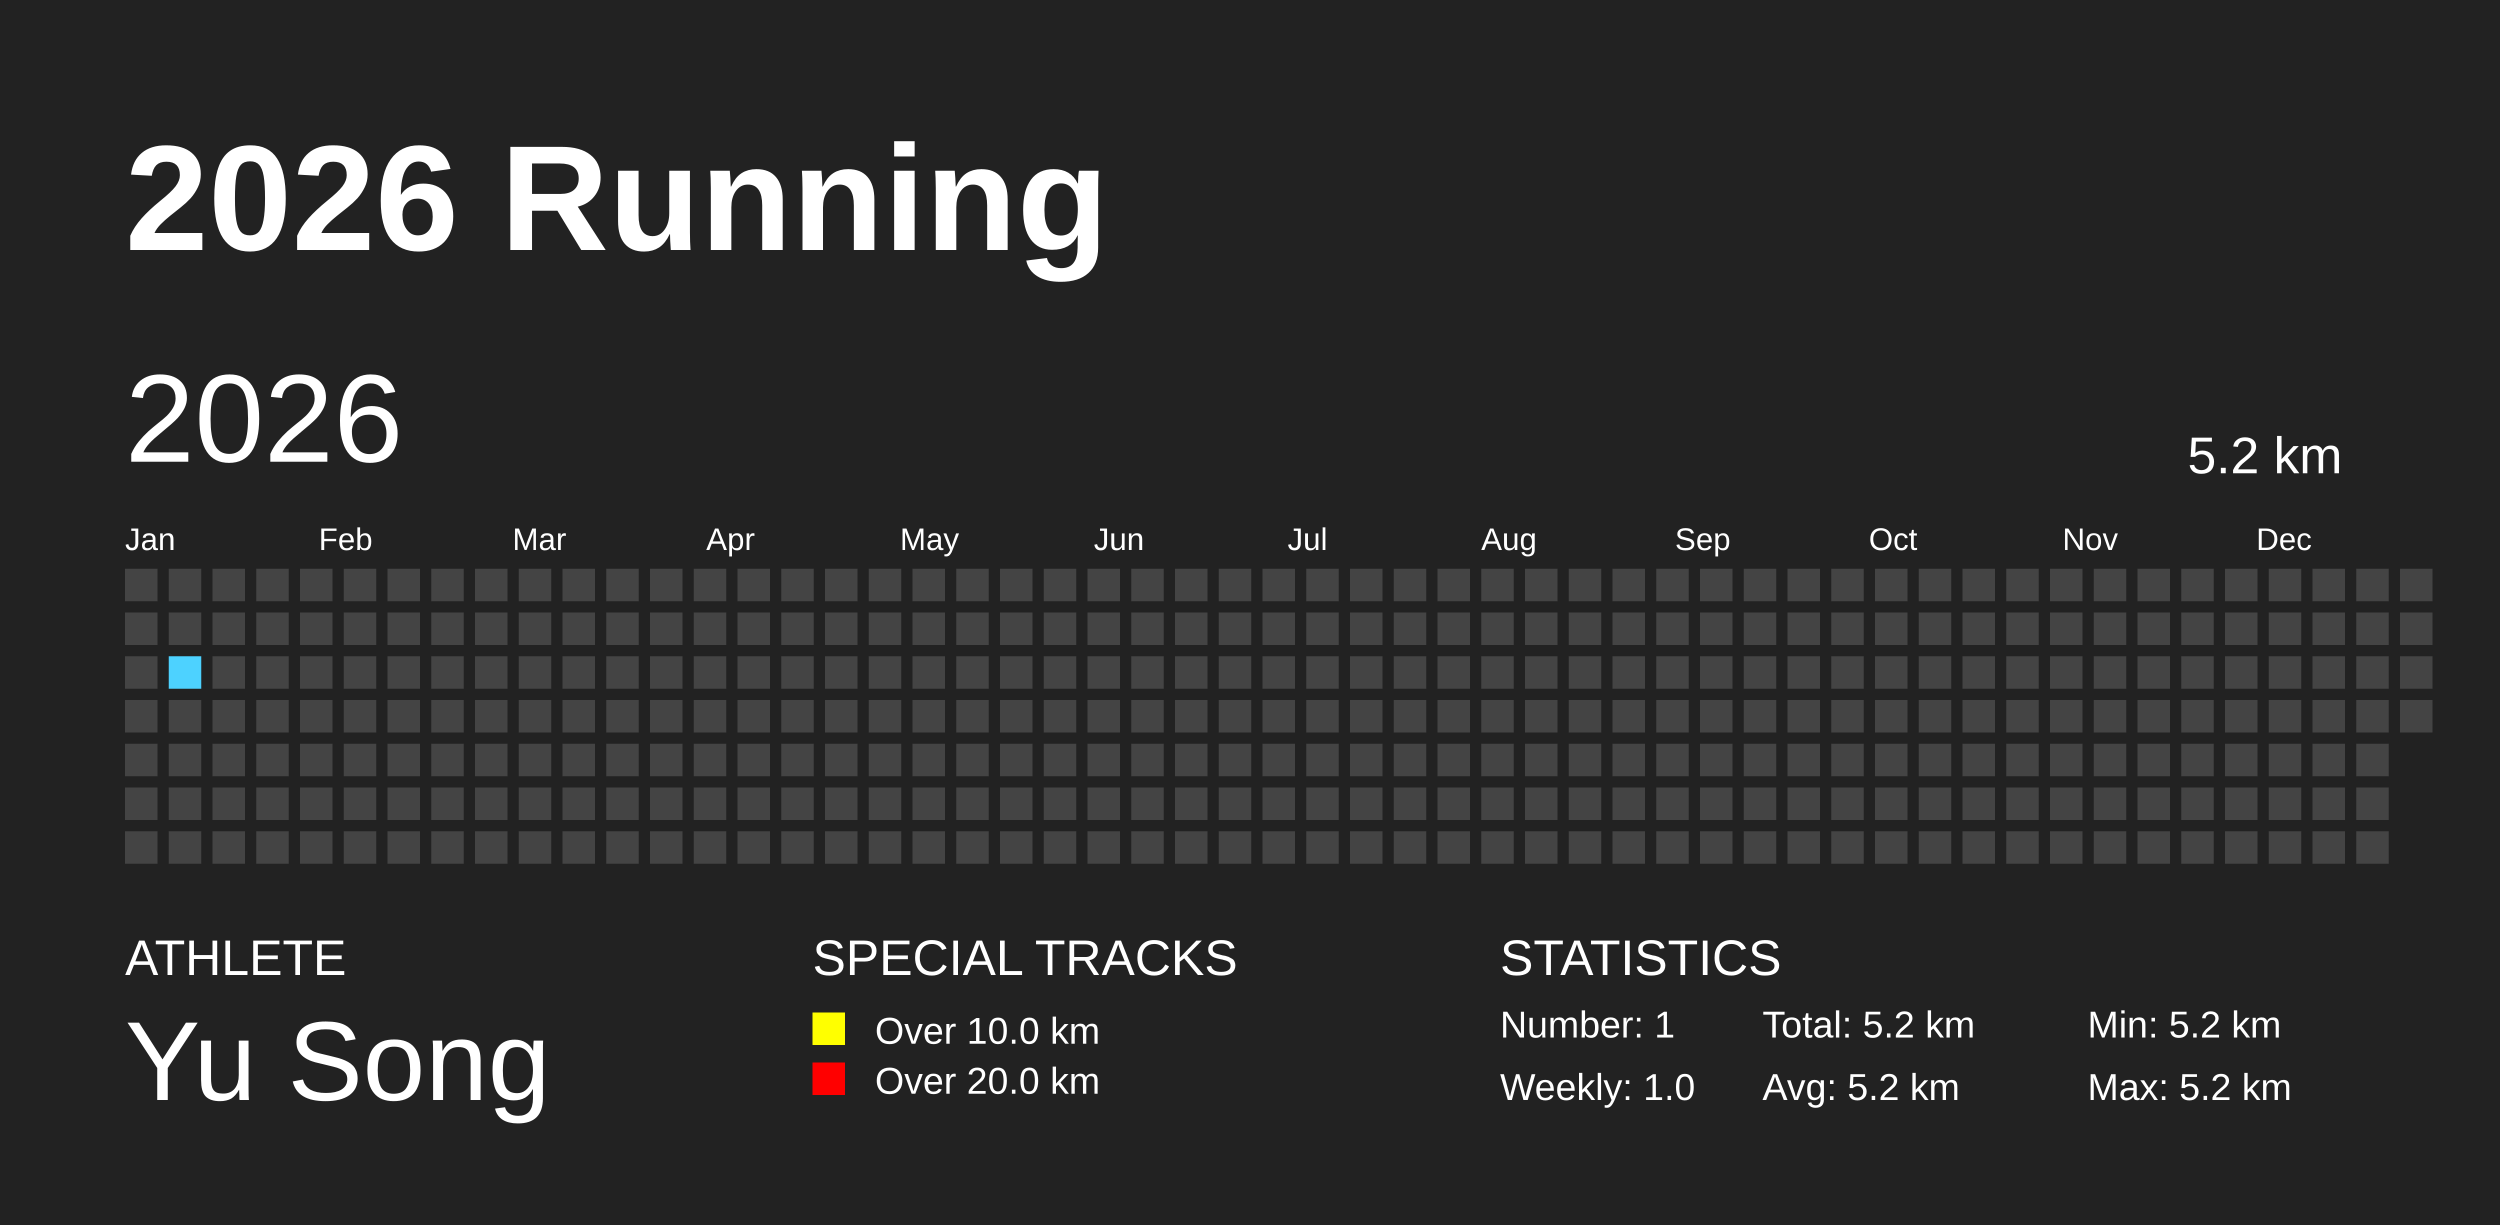
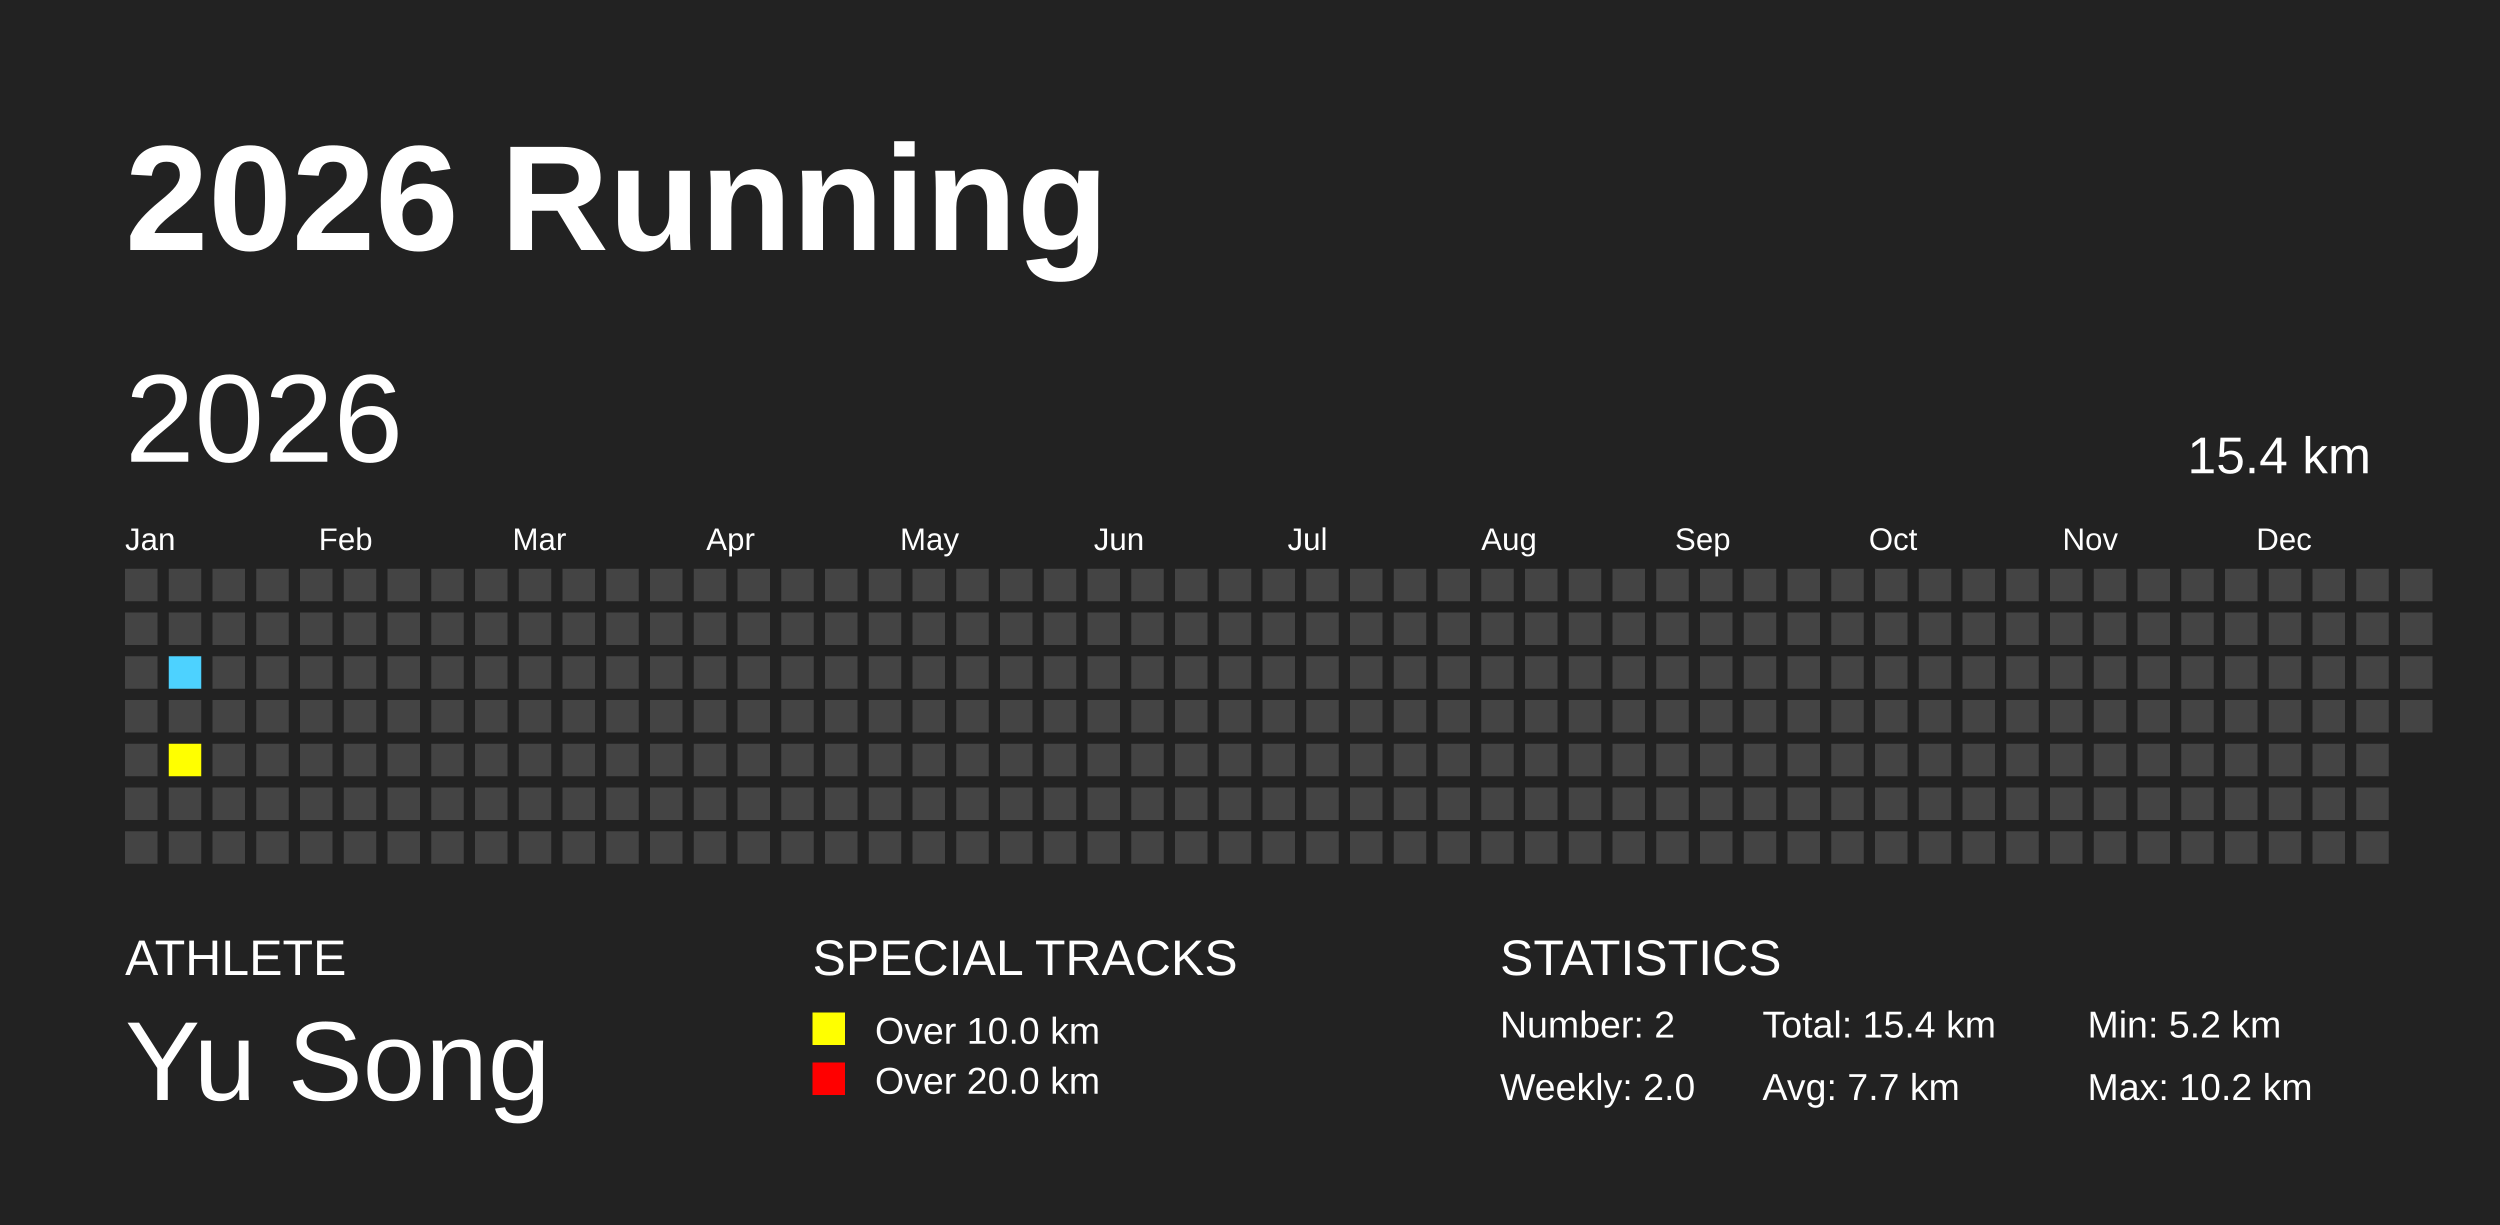
<svg xmlns="http://www.w3.org/2000/svg" baseProfile="full" height="98mm" version="1.1" viewBox="0,0,200,98" width="200mm">
  <defs />
  <rect fill="#222222" height="98" width="200" x="0" y="0" />
  <text fill="#FFFFFF" style="font-size:12px; font-family:Arial; font-weight:bold;" x="10" y="20">2026 Running</text>
  <text fill="#FFFFFF" style="font-size:4px; font-family:Arial" x="10" y="78">ATHLETE</text>
  <text fill="#FFFFFF" style="font-size:9px; font-family:Arial" x="10" y="88">Yu Song</text>
  <text fill="#FFFFFF" style="font-size:4px; font-family:Arial" x="65" y="78">SPECIAL TRACKS</text>
  <rect fill="yellow" height="2.6" width="2.6" x="65" y="81" />
  <text fill="#FFFFFF" style="font-size:3px; font-family:Arial" x="70" y="83.5">Over 10.0 km</text>
  <rect fill="red" height="2.6" width="2.6" x="65" y="85" />
  <text fill="#FFFFFF" style="font-size:3px; font-family:Arial" x="70" y="87.5">Over 20.0 km</text>
  <text fill="#FFFFFF" style="font-size:4px; font-family:Arial" x="120" y="78">STATISTICS</text>
-   <text fill="#FFFFFF" style="font-size:3px; font-family:Arial" x="120" y="83">Number: 1</text>
-   <text fill="#FFFFFF" style="font-size:3px; font-family:Arial" x="120" y="88">Weekly: 1.0</text>
-   <text fill="#FFFFFF" style="font-size:3px; font-family:Arial" x="141" y="83">Total: 5.2 km</text>
-   <text fill="#FFFFFF" style="font-size:3px; font-family:Arial" x="141" y="88">Avg: 5.2 km</text>
+   <text fill="#FFFFFF" style="font-size:3px; font-family:Arial" x="120" y="83">Number: 2</text>
+   <text fill="#FFFFFF" style="font-size:3px; font-family:Arial" x="120" y="88">Weekly: 2.0</text>
+   <text fill="#FFFFFF" style="font-size:3px; font-family:Arial" x="141" y="83">Total: 15.4 km</text>
+   <text fill="#FFFFFF" style="font-size:3px; font-family:Arial" x="141" y="88">Avg: 7.7 km</text>
  <text fill="#FFFFFF" style="font-size:3px; font-family:Arial" x="167" y="83">Min: 5.2 km</text>
-   <text fill="#FFFFFF" style="font-size:3px; font-family:Arial" x="167" y="88">Max: 5.2 km</text>
+   <text fill="#FFFFFF" style="font-size:3px; font-family:Arial" x="167" y="88">Max: 10.2 km</text>
  <text dominant-baseline="hanging" fill="#FFFFFF" style="font-size:10.0px; font-family:Arial;" x="10" y="30">2026</text>
-   <text dominant-baseline="hanging" fill="#FFFFFF" style="font-size:4.125px; font-family:Arial;" x="175" y="35">5.2 km</text>
+   <text dominant-baseline="hanging" fill="#FFFFFF" style="font-size:4.125px; font-family:Arial;" x="175" y="35">15.4 km</text>
  <text fill="#FFFFFF" style="font-size:2.5px; font-family:Arial" x="10.0" y="44">Jan</text>
  <text fill="#FFFFFF" style="font-size:2.5px; font-family:Arial" x="25.5" y="44">Feb</text>
  <text fill="#FFFFFF" style="font-size:2.5px; font-family:Arial" x="41.0" y="44">Mar</text>
  <text fill="#FFFFFF" style="font-size:2.5px; font-family:Arial" x="56.5" y="44">Apr</text>
  <text fill="#FFFFFF" style="font-size:2.5px; font-family:Arial" x="72.0" y="44">May</text>
  <text fill="#FFFFFF" style="font-size:2.5px; font-family:Arial" x="87.5" y="44">Jun</text>
  <text fill="#FFFFFF" style="font-size:2.5px; font-family:Arial" x="103.0" y="44">Jul</text>
  <text fill="#FFFFFF" style="font-size:2.5px; font-family:Arial" x="118.5" y="44">Aug</text>
  <text fill="#FFFFFF" style="font-size:2.5px; font-family:Arial" x="134.0" y="44">Sep</text>
  <text fill="#FFFFFF" style="font-size:2.5px; font-family:Arial" x="149.5" y="44">Oct</text>
  <text fill="#FFFFFF" style="font-size:2.5px; font-family:Arial" x="165.0" y="44">Nov</text>
  <text fill="#FFFFFF" style="font-size:2.5px; font-family:Arial" x="180.5" y="44">Dec</text>
  <rect fill="#444444" height="2.6" width="2.6" x="10.0" y="45.5" />
  <rect fill="#444444" height="2.6" width="2.6" x="10.0" y="49.0" />
  <rect fill="#444444" height="2.6" width="2.6" x="10.0" y="52.5" />
  <rect fill="#444444" height="2.6" width="2.6" x="10.0" y="56.0" />
  <rect fill="#444444" height="2.6" width="2.6" x="10.0" y="59.5" />
  <rect fill="#444444" height="2.6" width="2.6" x="10.0" y="63.0" />
  <rect fill="#444444" height="2.6" width="2.6" x="10.0" y="66.5" />
  <rect fill="#444444" height="2.6" width="2.6" x="13.5" y="45.5" />
  <rect fill="#444444" height="2.6" width="2.6" x="13.5" y="49.0" />
  <rect fill="#4DD2FF" height="2.6" width="2.6" x="13.5" y="52.5" />
  <rect fill="#444444" height="2.6" width="2.6" x="13.5" y="56.0" />
-   <rect fill="#444444" height="2.6" width="2.6" x="13.5" y="59.5" />
+   <rect fill="yellow" height="2.6" width="2.6" x="13.5" y="59.5" />
  <rect fill="#444444" height="2.6" width="2.6" x="13.5" y="63.0" />
  <rect fill="#444444" height="2.6" width="2.6" x="13.5" y="66.5" />
  <rect fill="#444444" height="2.6" width="2.6" x="17.0" y="45.5" />
  <rect fill="#444444" height="2.6" width="2.6" x="17.0" y="49.0" />
  <rect fill="#444444" height="2.6" width="2.6" x="17.0" y="52.5" />
  <rect fill="#444444" height="2.6" width="2.6" x="17.0" y="56.0" />
  <rect fill="#444444" height="2.6" width="2.6" x="17.0" y="59.5" />
  <rect fill="#444444" height="2.6" width="2.6" x="17.0" y="63.0" />
  <rect fill="#444444" height="2.6" width="2.6" x="17.0" y="66.5" />
  <rect fill="#444444" height="2.6" width="2.6" x="20.5" y="45.5" />
  <rect fill="#444444" height="2.6" width="2.6" x="20.5" y="49.0" />
  <rect fill="#444444" height="2.6" width="2.6" x="20.5" y="52.5" />
  <rect fill="#444444" height="2.6" width="2.6" x="20.5" y="56.0" />
  <rect fill="#444444" height="2.6" width="2.6" x="20.5" y="59.5" />
  <rect fill="#444444" height="2.6" width="2.6" x="20.5" y="63.0" />
  <rect fill="#444444" height="2.6" width="2.6" x="20.5" y="66.5" />
  <rect fill="#444444" height="2.6" width="2.6" x="24.0" y="45.5" />
  <rect fill="#444444" height="2.6" width="2.6" x="24.0" y="49.0" />
  <rect fill="#444444" height="2.6" width="2.6" x="24.0" y="52.5" />
  <rect fill="#444444" height="2.6" width="2.6" x="24.0" y="56.0" />
  <rect fill="#444444" height="2.6" width="2.6" x="24.0" y="59.5" />
  <rect fill="#444444" height="2.6" width="2.6" x="24.0" y="63.0" />
  <rect fill="#444444" height="2.6" width="2.6" x="24.0" y="66.5" />
  <rect fill="#444444" height="2.6" width="2.6" x="27.5" y="45.5" />
  <rect fill="#444444" height="2.6" width="2.6" x="27.5" y="49.0" />
  <rect fill="#444444" height="2.6" width="2.6" x="27.5" y="52.5" />
  <rect fill="#444444" height="2.6" width="2.6" x="27.5" y="56.0" />
  <rect fill="#444444" height="2.6" width="2.6" x="27.5" y="59.5" />
  <rect fill="#444444" height="2.6" width="2.6" x="27.5" y="63.0" />
  <rect fill="#444444" height="2.6" width="2.6" x="27.5" y="66.5" />
  <rect fill="#444444" height="2.6" width="2.6" x="31.0" y="45.5" />
  <rect fill="#444444" height="2.6" width="2.6" x="31.0" y="49.0" />
  <rect fill="#444444" height="2.6" width="2.6" x="31.0" y="52.5" />
  <rect fill="#444444" height="2.6" width="2.6" x="31.0" y="56.0" />
  <rect fill="#444444" height="2.6" width="2.6" x="31.0" y="59.5" />
  <rect fill="#444444" height="2.6" width="2.6" x="31.0" y="63.0" />
  <rect fill="#444444" height="2.6" width="2.6" x="31.0" y="66.5" />
  <rect fill="#444444" height="2.6" width="2.6" x="34.5" y="45.5" />
  <rect fill="#444444" height="2.6" width="2.6" x="34.5" y="49.0" />
  <rect fill="#444444" height="2.6" width="2.6" x="34.5" y="52.5" />
  <rect fill="#444444" height="2.6" width="2.6" x="34.5" y="56.0" />
  <rect fill="#444444" height="2.6" width="2.6" x="34.5" y="59.5" />
  <rect fill="#444444" height="2.6" width="2.6" x="34.5" y="63.0" />
  <rect fill="#444444" height="2.6" width="2.6" x="34.5" y="66.5" />
  <rect fill="#444444" height="2.6" width="2.6" x="38.0" y="45.5" />
  <rect fill="#444444" height="2.6" width="2.6" x="38.0" y="49.0" />
  <rect fill="#444444" height="2.6" width="2.6" x="38.0" y="52.5" />
  <rect fill="#444444" height="2.6" width="2.6" x="38.0" y="56.0" />
  <rect fill="#444444" height="2.6" width="2.6" x="38.0" y="59.5" />
  <rect fill="#444444" height="2.6" width="2.6" x="38.0" y="63.0" />
  <rect fill="#444444" height="2.6" width="2.6" x="38.0" y="66.5" />
  <rect fill="#444444" height="2.6" width="2.6" x="41.5" y="45.5" />
  <rect fill="#444444" height="2.6" width="2.6" x="41.5" y="49.0" />
  <rect fill="#444444" height="2.6" width="2.6" x="41.5" y="52.5" />
  <rect fill="#444444" height="2.6" width="2.6" x="41.5" y="56.0" />
  <rect fill="#444444" height="2.6" width="2.6" x="41.5" y="59.5" />
  <rect fill="#444444" height="2.6" width="2.6" x="41.5" y="63.0" />
  <rect fill="#444444" height="2.6" width="2.6" x="41.5" y="66.5" />
  <rect fill="#444444" height="2.6" width="2.6" x="45.0" y="45.5" />
  <rect fill="#444444" height="2.6" width="2.6" x="45.0" y="49.0" />
  <rect fill="#444444" height="2.6" width="2.6" x="45.0" y="52.5" />
  <rect fill="#444444" height="2.6" width="2.6" x="45.0" y="56.0" />
  <rect fill="#444444" height="2.6" width="2.6" x="45.0" y="59.5" />
  <rect fill="#444444" height="2.6" width="2.6" x="45.0" y="63.0" />
  <rect fill="#444444" height="2.6" width="2.6" x="45.0" y="66.5" />
  <rect fill="#444444" height="2.6" width="2.6" x="48.5" y="45.5" />
  <rect fill="#444444" height="2.6" width="2.6" x="48.5" y="49.0" />
  <rect fill="#444444" height="2.6" width="2.6" x="48.5" y="52.5" />
  <rect fill="#444444" height="2.6" width="2.6" x="48.5" y="56.0" />
  <rect fill="#444444" height="2.6" width="2.6" x="48.5" y="59.5" />
  <rect fill="#444444" height="2.6" width="2.6" x="48.5" y="63.0" />
  <rect fill="#444444" height="2.6" width="2.6" x="48.5" y="66.5" />
  <rect fill="#444444" height="2.6" width="2.6" x="52.0" y="45.5" />
  <rect fill="#444444" height="2.6" width="2.6" x="52.0" y="49.0" />
  <rect fill="#444444" height="2.6" width="2.6" x="52.0" y="52.5" />
  <rect fill="#444444" height="2.6" width="2.6" x="52.0" y="56.0" />
  <rect fill="#444444" height="2.6" width="2.6" x="52.0" y="59.5" />
  <rect fill="#444444" height="2.6" width="2.6" x="52.0" y="63.0" />
  <rect fill="#444444" height="2.6" width="2.6" x="52.0" y="66.5" />
  <rect fill="#444444" height="2.6" width="2.6" x="55.5" y="45.5" />
  <rect fill="#444444" height="2.6" width="2.6" x="55.5" y="49.0" />
  <rect fill="#444444" height="2.6" width="2.6" x="55.5" y="52.5" />
  <rect fill="#444444" height="2.6" width="2.6" x="55.5" y="56.0" />
  <rect fill="#444444" height="2.6" width="2.6" x="55.5" y="59.5" />
  <rect fill="#444444" height="2.6" width="2.6" x="55.5" y="63.0" />
  <rect fill="#444444" height="2.6" width="2.6" x="55.5" y="66.5" />
  <rect fill="#444444" height="2.6" width="2.6" x="59.0" y="45.5" />
  <rect fill="#444444" height="2.6" width="2.6" x="59.0" y="49.0" />
  <rect fill="#444444" height="2.6" width="2.6" x="59.0" y="52.5" />
  <rect fill="#444444" height="2.6" width="2.6" x="59.0" y="56.0" />
  <rect fill="#444444" height="2.6" width="2.6" x="59.0" y="59.5" />
  <rect fill="#444444" height="2.6" width="2.6" x="59.0" y="63.0" />
  <rect fill="#444444" height="2.6" width="2.6" x="59.0" y="66.5" />
  <rect fill="#444444" height="2.6" width="2.6" x="62.5" y="45.5" />
  <rect fill="#444444" height="2.6" width="2.6" x="62.5" y="49.0" />
  <rect fill="#444444" height="2.6" width="2.6" x="62.5" y="52.5" />
  <rect fill="#444444" height="2.6" width="2.6" x="62.5" y="56.0" />
  <rect fill="#444444" height="2.6" width="2.6" x="62.5" y="59.5" />
  <rect fill="#444444" height="2.6" width="2.6" x="62.5" y="63.0" />
  <rect fill="#444444" height="2.6" width="2.6" x="62.5" y="66.5" />
  <rect fill="#444444" height="2.6" width="2.6" x="66.0" y="45.5" />
  <rect fill="#444444" height="2.6" width="2.6" x="66.0" y="49.0" />
  <rect fill="#444444" height="2.6" width="2.6" x="66.0" y="52.5" />
  <rect fill="#444444" height="2.6" width="2.6" x="66.0" y="56.0" />
  <rect fill="#444444" height="2.6" width="2.6" x="66.0" y="59.5" />
  <rect fill="#444444" height="2.6" width="2.6" x="66.0" y="63.0" />
  <rect fill="#444444" height="2.6" width="2.6" x="66.0" y="66.5" />
  <rect fill="#444444" height="2.6" width="2.6" x="69.5" y="45.5" />
  <rect fill="#444444" height="2.6" width="2.6" x="69.5" y="49.0" />
  <rect fill="#444444" height="2.6" width="2.6" x="69.5" y="52.5" />
  <rect fill="#444444" height="2.6" width="2.6" x="69.5" y="56.0" />
  <rect fill="#444444" height="2.6" width="2.6" x="69.5" y="59.5" />
  <rect fill="#444444" height="2.6" width="2.6" x="69.5" y="63.0" />
  <rect fill="#444444" height="2.6" width="2.6" x="69.5" y="66.5" />
  <rect fill="#444444" height="2.6" width="2.6" x="73.0" y="45.5" />
  <rect fill="#444444" height="2.6" width="2.6" x="73.0" y="49.0" />
  <rect fill="#444444" height="2.6" width="2.6" x="73.0" y="52.5" />
  <rect fill="#444444" height="2.6" width="2.6" x="73.0" y="56.0" />
  <rect fill="#444444" height="2.6" width="2.6" x="73.0" y="59.5" />
  <rect fill="#444444" height="2.6" width="2.6" x="73.0" y="63.0" />
  <rect fill="#444444" height="2.6" width="2.6" x="73.0" y="66.5" />
  <rect fill="#444444" height="2.6" width="2.6" x="76.5" y="45.5" />
  <rect fill="#444444" height="2.6" width="2.6" x="76.5" y="49.0" />
  <rect fill="#444444" height="2.6" width="2.6" x="76.5" y="52.5" />
  <rect fill="#444444" height="2.6" width="2.6" x="76.5" y="56.0" />
  <rect fill="#444444" height="2.6" width="2.6" x="76.5" y="59.5" />
  <rect fill="#444444" height="2.6" width="2.6" x="76.5" y="63.0" />
  <rect fill="#444444" height="2.6" width="2.6" x="76.5" y="66.5" />
  <rect fill="#444444" height="2.6" width="2.6" x="80.0" y="45.5" />
  <rect fill="#444444" height="2.6" width="2.6" x="80.0" y="49.0" />
  <rect fill="#444444" height="2.6" width="2.6" x="80.0" y="52.5" />
  <rect fill="#444444" height="2.6" width="2.6" x="80.0" y="56.0" />
  <rect fill="#444444" height="2.6" width="2.6" x="80.0" y="59.5" />
  <rect fill="#444444" height="2.6" width="2.6" x="80.0" y="63.0" />
  <rect fill="#444444" height="2.6" width="2.6" x="80.0" y="66.5" />
  <rect fill="#444444" height="2.6" width="2.6" x="83.5" y="45.5" />
  <rect fill="#444444" height="2.6" width="2.6" x="83.5" y="49.0" />
  <rect fill="#444444" height="2.6" width="2.6" x="83.5" y="52.5" />
  <rect fill="#444444" height="2.6" width="2.6" x="83.5" y="56.0" />
  <rect fill="#444444" height="2.6" width="2.6" x="83.5" y="59.5" />
  <rect fill="#444444" height="2.6" width="2.6" x="83.5" y="63.0" />
  <rect fill="#444444" height="2.6" width="2.6" x="83.5" y="66.5" />
  <rect fill="#444444" height="2.6" width="2.6" x="87.0" y="45.5" />
  <rect fill="#444444" height="2.6" width="2.6" x="87.0" y="49.0" />
  <rect fill="#444444" height="2.6" width="2.6" x="87.0" y="52.5" />
  <rect fill="#444444" height="2.6" width="2.6" x="87.0" y="56.0" />
  <rect fill="#444444" height="2.6" width="2.6" x="87.0" y="59.5" />
  <rect fill="#444444" height="2.6" width="2.6" x="87.0" y="63.0" />
  <rect fill="#444444" height="2.6" width="2.6" x="87.0" y="66.5" />
  <rect fill="#444444" height="2.6" width="2.6" x="90.5" y="45.5" />
  <rect fill="#444444" height="2.6" width="2.6" x="90.5" y="49.0" />
  <rect fill="#444444" height="2.6" width="2.6" x="90.5" y="52.5" />
  <rect fill="#444444" height="2.6" width="2.6" x="90.5" y="56.0" />
  <rect fill="#444444" height="2.6" width="2.6" x="90.5" y="59.5" />
  <rect fill="#444444" height="2.6" width="2.6" x="90.5" y="63.0" />
  <rect fill="#444444" height="2.6" width="2.6" x="90.5" y="66.5" />
  <rect fill="#444444" height="2.6" width="2.6" x="94.0" y="45.5" />
  <rect fill="#444444" height="2.6" width="2.6" x="94.0" y="49.0" />
  <rect fill="#444444" height="2.6" width="2.6" x="94.0" y="52.5" />
  <rect fill="#444444" height="2.6" width="2.6" x="94.0" y="56.0" />
  <rect fill="#444444" height="2.6" width="2.6" x="94.0" y="59.5" />
  <rect fill="#444444" height="2.6" width="2.6" x="94.0" y="63.0" />
  <rect fill="#444444" height="2.6" width="2.6" x="94.0" y="66.5" />
  <rect fill="#444444" height="2.6" width="2.6" x="97.5" y="45.5" />
  <rect fill="#444444" height="2.6" width="2.6" x="97.5" y="49.0" />
  <rect fill="#444444" height="2.6" width="2.6" x="97.5" y="52.5" />
  <rect fill="#444444" height="2.6" width="2.6" x="97.5" y="56.0" />
  <rect fill="#444444" height="2.6" width="2.6" x="97.5" y="59.5" />
  <rect fill="#444444" height="2.6" width="2.6" x="97.5" y="63.0" />
  <rect fill="#444444" height="2.6" width="2.6" x="97.5" y="66.5" />
  <rect fill="#444444" height="2.6" width="2.6" x="101.0" y="45.5" />
  <rect fill="#444444" height="2.6" width="2.6" x="101.0" y="49.0" />
  <rect fill="#444444" height="2.6" width="2.6" x="101.0" y="52.5" />
  <rect fill="#444444" height="2.6" width="2.6" x="101.0" y="56.0" />
  <rect fill="#444444" height="2.6" width="2.6" x="101.0" y="59.5" />
  <rect fill="#444444" height="2.6" width="2.6" x="101.0" y="63.0" />
  <rect fill="#444444" height="2.6" width="2.6" x="101.0" y="66.5" />
  <rect fill="#444444" height="2.6" width="2.6" x="104.5" y="45.5" />
  <rect fill="#444444" height="2.6" width="2.6" x="104.5" y="49.0" />
  <rect fill="#444444" height="2.6" width="2.6" x="104.5" y="52.5" />
  <rect fill="#444444" height="2.6" width="2.6" x="104.5" y="56.0" />
  <rect fill="#444444" height="2.6" width="2.6" x="104.5" y="59.5" />
  <rect fill="#444444" height="2.6" width="2.6" x="104.5" y="63.0" />
  <rect fill="#444444" height="2.6" width="2.6" x="104.5" y="66.5" />
  <rect fill="#444444" height="2.6" width="2.6" x="108.0" y="45.5" />
  <rect fill="#444444" height="2.6" width="2.6" x="108.0" y="49.0" />
  <rect fill="#444444" height="2.6" width="2.6" x="108.0" y="52.5" />
  <rect fill="#444444" height="2.6" width="2.6" x="108.0" y="56.0" />
  <rect fill="#444444" height="2.6" width="2.6" x="108.0" y="59.5" />
  <rect fill="#444444" height="2.6" width="2.6" x="108.0" y="63.0" />
  <rect fill="#444444" height="2.6" width="2.6" x="108.0" y="66.5" />
  <rect fill="#444444" height="2.6" width="2.6" x="111.5" y="45.5" />
  <rect fill="#444444" height="2.6" width="2.6" x="111.5" y="49.0" />
  <rect fill="#444444" height="2.6" width="2.6" x="111.5" y="52.5" />
  <rect fill="#444444" height="2.6" width="2.6" x="111.5" y="56.0" />
  <rect fill="#444444" height="2.6" width="2.6" x="111.5" y="59.5" />
  <rect fill="#444444" height="2.6" width="2.6" x="111.5" y="63.0" />
  <rect fill="#444444" height="2.6" width="2.6" x="111.5" y="66.5" />
  <rect fill="#444444" height="2.6" width="2.6" x="115.0" y="45.5" />
  <rect fill="#444444" height="2.6" width="2.6" x="115.0" y="49.0" />
  <rect fill="#444444" height="2.6" width="2.6" x="115.0" y="52.5" />
  <rect fill="#444444" height="2.6" width="2.6" x="115.0" y="56.0" />
  <rect fill="#444444" height="2.6" width="2.6" x="115.0" y="59.5" />
  <rect fill="#444444" height="2.6" width="2.6" x="115.0" y="63.0" />
  <rect fill="#444444" height="2.6" width="2.6" x="115.0" y="66.5" />
  <rect fill="#444444" height="2.6" width="2.6" x="118.5" y="45.5" />
  <rect fill="#444444" height="2.6" width="2.6" x="118.5" y="49.0" />
  <rect fill="#444444" height="2.6" width="2.6" x="118.5" y="52.5" />
  <rect fill="#444444" height="2.6" width="2.6" x="118.5" y="56.0" />
  <rect fill="#444444" height="2.6" width="2.6" x="118.5" y="59.5" />
  <rect fill="#444444" height="2.6" width="2.6" x="118.5" y="63.0" />
  <rect fill="#444444" height="2.6" width="2.6" x="118.5" y="66.5" />
  <rect fill="#444444" height="2.6" width="2.6" x="122.0" y="45.5" />
  <rect fill="#444444" height="2.6" width="2.6" x="122.0" y="49.0" />
  <rect fill="#444444" height="2.6" width="2.6" x="122.0" y="52.5" />
  <rect fill="#444444" height="2.6" width="2.6" x="122.0" y="56.0" />
  <rect fill="#444444" height="2.6" width="2.6" x="122.0" y="59.5" />
  <rect fill="#444444" height="2.6" width="2.6" x="122.0" y="63.0" />
  <rect fill="#444444" height="2.6" width="2.6" x="122.0" y="66.5" />
  <rect fill="#444444" height="2.6" width="2.6" x="125.5" y="45.5" />
  <rect fill="#444444" height="2.6" width="2.6" x="125.5" y="49.0" />
  <rect fill="#444444" height="2.6" width="2.6" x="125.5" y="52.5" />
  <rect fill="#444444" height="2.6" width="2.6" x="125.5" y="56.0" />
  <rect fill="#444444" height="2.6" width="2.6" x="125.5" y="59.5" />
  <rect fill="#444444" height="2.6" width="2.6" x="125.5" y="63.0" />
  <rect fill="#444444" height="2.6" width="2.6" x="125.5" y="66.5" />
  <rect fill="#444444" height="2.6" width="2.6" x="129.0" y="45.5" />
  <rect fill="#444444" height="2.6" width="2.6" x="129.0" y="49.0" />
  <rect fill="#444444" height="2.6" width="2.6" x="129.0" y="52.5" />
  <rect fill="#444444" height="2.6" width="2.6" x="129.0" y="56.0" />
  <rect fill="#444444" height="2.6" width="2.6" x="129.0" y="59.5" />
  <rect fill="#444444" height="2.6" width="2.6" x="129.0" y="63.0" />
  <rect fill="#444444" height="2.6" width="2.6" x="129.0" y="66.5" />
  <rect fill="#444444" height="2.6" width="2.6" x="132.5" y="45.5" />
  <rect fill="#444444" height="2.6" width="2.6" x="132.5" y="49.0" />
  <rect fill="#444444" height="2.6" width="2.6" x="132.5" y="52.5" />
  <rect fill="#444444" height="2.6" width="2.6" x="132.5" y="56.0" />
  <rect fill="#444444" height="2.6" width="2.6" x="132.5" y="59.5" />
  <rect fill="#444444" height="2.6" width="2.6" x="132.5" y="63.0" />
  <rect fill="#444444" height="2.6" width="2.6" x="132.5" y="66.5" />
  <rect fill="#444444" height="2.6" width="2.6" x="136.0" y="45.5" />
  <rect fill="#444444" height="2.6" width="2.6" x="136.0" y="49.0" />
  <rect fill="#444444" height="2.6" width="2.6" x="136.0" y="52.5" />
  <rect fill="#444444" height="2.6" width="2.6" x="136.0" y="56.0" />
  <rect fill="#444444" height="2.6" width="2.6" x="136.0" y="59.5" />
  <rect fill="#444444" height="2.6" width="2.6" x="136.0" y="63.0" />
  <rect fill="#444444" height="2.6" width="2.6" x="136.0" y="66.5" />
  <rect fill="#444444" height="2.6" width="2.6" x="139.5" y="45.5" />
  <rect fill="#444444" height="2.6" width="2.6" x="139.5" y="49.0" />
  <rect fill="#444444" height="2.6" width="2.6" x="139.5" y="52.5" />
  <rect fill="#444444" height="2.6" width="2.6" x="139.5" y="56.0" />
  <rect fill="#444444" height="2.6" width="2.6" x="139.5" y="59.5" />
  <rect fill="#444444" height="2.6" width="2.6" x="139.5" y="63.0" />
  <rect fill="#444444" height="2.6" width="2.6" x="139.5" y="66.5" />
  <rect fill="#444444" height="2.6" width="2.6" x="143.0" y="45.5" />
  <rect fill="#444444" height="2.6" width="2.6" x="143.0" y="49.0" />
  <rect fill="#444444" height="2.6" width="2.6" x="143.0" y="52.5" />
  <rect fill="#444444" height="2.6" width="2.6" x="143.0" y="56.0" />
  <rect fill="#444444" height="2.6" width="2.6" x="143.0" y="59.5" />
  <rect fill="#444444" height="2.6" width="2.6" x="143.0" y="63.0" />
  <rect fill="#444444" height="2.6" width="2.6" x="143.0" y="66.5" />
  <rect fill="#444444" height="2.6" width="2.6" x="146.5" y="45.5" />
  <rect fill="#444444" height="2.6" width="2.6" x="146.5" y="49.0" />
  <rect fill="#444444" height="2.6" width="2.6" x="146.5" y="52.5" />
  <rect fill="#444444" height="2.6" width="2.6" x="146.5" y="56.0" />
  <rect fill="#444444" height="2.6" width="2.6" x="146.5" y="59.5" />
  <rect fill="#444444" height="2.6" width="2.6" x="146.5" y="63.0" />
  <rect fill="#444444" height="2.6" width="2.6" x="146.5" y="66.5" />
  <rect fill="#444444" height="2.6" width="2.6" x="150.0" y="45.5" />
  <rect fill="#444444" height="2.6" width="2.6" x="150.0" y="49.0" />
  <rect fill="#444444" height="2.6" width="2.6" x="150.0" y="52.5" />
  <rect fill="#444444" height="2.6" width="2.6" x="150.0" y="56.0" />
  <rect fill="#444444" height="2.6" width="2.6" x="150.0" y="59.5" />
  <rect fill="#444444" height="2.6" width="2.6" x="150.0" y="63.0" />
  <rect fill="#444444" height="2.6" width="2.6" x="150.0" y="66.5" />
  <rect fill="#444444" height="2.6" width="2.6" x="153.5" y="45.5" />
  <rect fill="#444444" height="2.6" width="2.6" x="153.5" y="49.0" />
  <rect fill="#444444" height="2.6" width="2.6" x="153.5" y="52.5" />
  <rect fill="#444444" height="2.6" width="2.6" x="153.5" y="56.0" />
  <rect fill="#444444" height="2.6" width="2.6" x="153.5" y="59.5" />
  <rect fill="#444444" height="2.6" width="2.6" x="153.5" y="63.0" />
  <rect fill="#444444" height="2.6" width="2.6" x="153.5" y="66.5" />
  <rect fill="#444444" height="2.6" width="2.6" x="157.0" y="45.5" />
  <rect fill="#444444" height="2.6" width="2.6" x="157.0" y="49.0" />
  <rect fill="#444444" height="2.6" width="2.6" x="157.0" y="52.5" />
  <rect fill="#444444" height="2.6" width="2.6" x="157.0" y="56.0" />
  <rect fill="#444444" height="2.6" width="2.6" x="157.0" y="59.5" />
  <rect fill="#444444" height="2.6" width="2.6" x="157.0" y="63.0" />
  <rect fill="#444444" height="2.6" width="2.6" x="157.0" y="66.5" />
  <rect fill="#444444" height="2.6" width="2.6" x="160.5" y="45.5" />
  <rect fill="#444444" height="2.6" width="2.6" x="160.5" y="49.0" />
  <rect fill="#444444" height="2.6" width="2.6" x="160.5" y="52.5" />
  <rect fill="#444444" height="2.6" width="2.6" x="160.5" y="56.0" />
  <rect fill="#444444" height="2.6" width="2.6" x="160.5" y="59.5" />
  <rect fill="#444444" height="2.6" width="2.6" x="160.5" y="63.0" />
  <rect fill="#444444" height="2.6" width="2.6" x="160.5" y="66.5" />
  <rect fill="#444444" height="2.6" width="2.6" x="164.0" y="45.5" />
  <rect fill="#444444" height="2.6" width="2.6" x="164.0" y="49.0" />
  <rect fill="#444444" height="2.6" width="2.6" x="164.0" y="52.5" />
  <rect fill="#444444" height="2.6" width="2.6" x="164.0" y="56.0" />
  <rect fill="#444444" height="2.6" width="2.6" x="164.0" y="59.5" />
  <rect fill="#444444" height="2.6" width="2.6" x="164.0" y="63.0" />
  <rect fill="#444444" height="2.6" width="2.6" x="164.0" y="66.5" />
  <rect fill="#444444" height="2.6" width="2.6" x="167.5" y="45.5" />
  <rect fill="#444444" height="2.6" width="2.6" x="167.5" y="49.0" />
  <rect fill="#444444" height="2.6" width="2.6" x="167.5" y="52.5" />
  <rect fill="#444444" height="2.6" width="2.6" x="167.5" y="56.0" />
  <rect fill="#444444" height="2.6" width="2.6" x="167.5" y="59.5" />
  <rect fill="#444444" height="2.6" width="2.6" x="167.5" y="63.0" />
  <rect fill="#444444" height="2.6" width="2.6" x="167.5" y="66.5" />
  <rect fill="#444444" height="2.6" width="2.6" x="171.0" y="45.5" />
  <rect fill="#444444" height="2.6" width="2.6" x="171.0" y="49.0" />
  <rect fill="#444444" height="2.6" width="2.6" x="171.0" y="52.5" />
  <rect fill="#444444" height="2.6" width="2.6" x="171.0" y="56.0" />
  <rect fill="#444444" height="2.6" width="2.6" x="171.0" y="59.5" />
  <rect fill="#444444" height="2.6" width="2.6" x="171.0" y="63.0" />
  <rect fill="#444444" height="2.6" width="2.6" x="171.0" y="66.5" />
  <rect fill="#444444" height="2.6" width="2.6" x="174.5" y="45.5" />
  <rect fill="#444444" height="2.6" width="2.6" x="174.5" y="49.0" />
  <rect fill="#444444" height="2.6" width="2.6" x="174.5" y="52.5" />
  <rect fill="#444444" height="2.6" width="2.6" x="174.5" y="56.0" />
  <rect fill="#444444" height="2.6" width="2.6" x="174.5" y="59.5" />
  <rect fill="#444444" height="2.6" width="2.6" x="174.5" y="63.0" />
  <rect fill="#444444" height="2.6" width="2.6" x="174.5" y="66.5" />
  <rect fill="#444444" height="2.6" width="2.6" x="178.0" y="45.5" />
  <rect fill="#444444" height="2.6" width="2.6" x="178.0" y="49.0" />
  <rect fill="#444444" height="2.6" width="2.6" x="178.0" y="52.5" />
  <rect fill="#444444" height="2.6" width="2.6" x="178.0" y="56.0" />
  <rect fill="#444444" height="2.6" width="2.6" x="178.0" y="59.5" />
  <rect fill="#444444" height="2.6" width="2.6" x="178.0" y="63.0" />
  <rect fill="#444444" height="2.6" width="2.6" x="178.0" y="66.5" />
  <rect fill="#444444" height="2.6" width="2.6" x="181.5" y="45.5" />
  <rect fill="#444444" height="2.6" width="2.6" x="181.5" y="49.0" />
  <rect fill="#444444" height="2.6" width="2.6" x="181.5" y="52.5" />
  <rect fill="#444444" height="2.6" width="2.6" x="181.5" y="56.0" />
  <rect fill="#444444" height="2.6" width="2.6" x="181.5" y="59.5" />
  <rect fill="#444444" height="2.6" width="2.6" x="181.5" y="63.0" />
  <rect fill="#444444" height="2.6" width="2.6" x="181.5" y="66.5" />
  <rect fill="#444444" height="2.6" width="2.6" x="185.0" y="45.5" />
  <rect fill="#444444" height="2.6" width="2.6" x="185.0" y="49.0" />
  <rect fill="#444444" height="2.6" width="2.6" x="185.0" y="52.5" />
  <rect fill="#444444" height="2.6" width="2.6" x="185.0" y="56.0" />
  <rect fill="#444444" height="2.6" width="2.6" x="185.0" y="59.5" />
  <rect fill="#444444" height="2.6" width="2.6" x="185.0" y="63.0" />
  <rect fill="#444444" height="2.6" width="2.6" x="185.0" y="66.5" />
  <rect fill="#444444" height="2.6" width="2.6" x="188.5" y="45.5" />
  <rect fill="#444444" height="2.6" width="2.6" x="188.5" y="49.0" />
  <rect fill="#444444" height="2.6" width="2.6" x="188.5" y="52.5" />
  <rect fill="#444444" height="2.6" width="2.6" x="188.5" y="56.0" />
  <rect fill="#444444" height="2.6" width="2.6" x="188.5" y="59.5" />
  <rect fill="#444444" height="2.6" width="2.6" x="188.5" y="63.0" />
  <rect fill="#444444" height="2.6" width="2.6" x="188.5" y="66.5" />
  <rect fill="#444444" height="2.6" width="2.6" x="192.0" y="45.5" />
  <rect fill="#444444" height="2.6" width="2.6" x="192.0" y="49.0" />
  <rect fill="#444444" height="2.6" width="2.6" x="192.0" y="52.5" />
  <rect fill="#444444" height="2.6" width="2.6" x="192.0" y="56.0" />
</svg>
